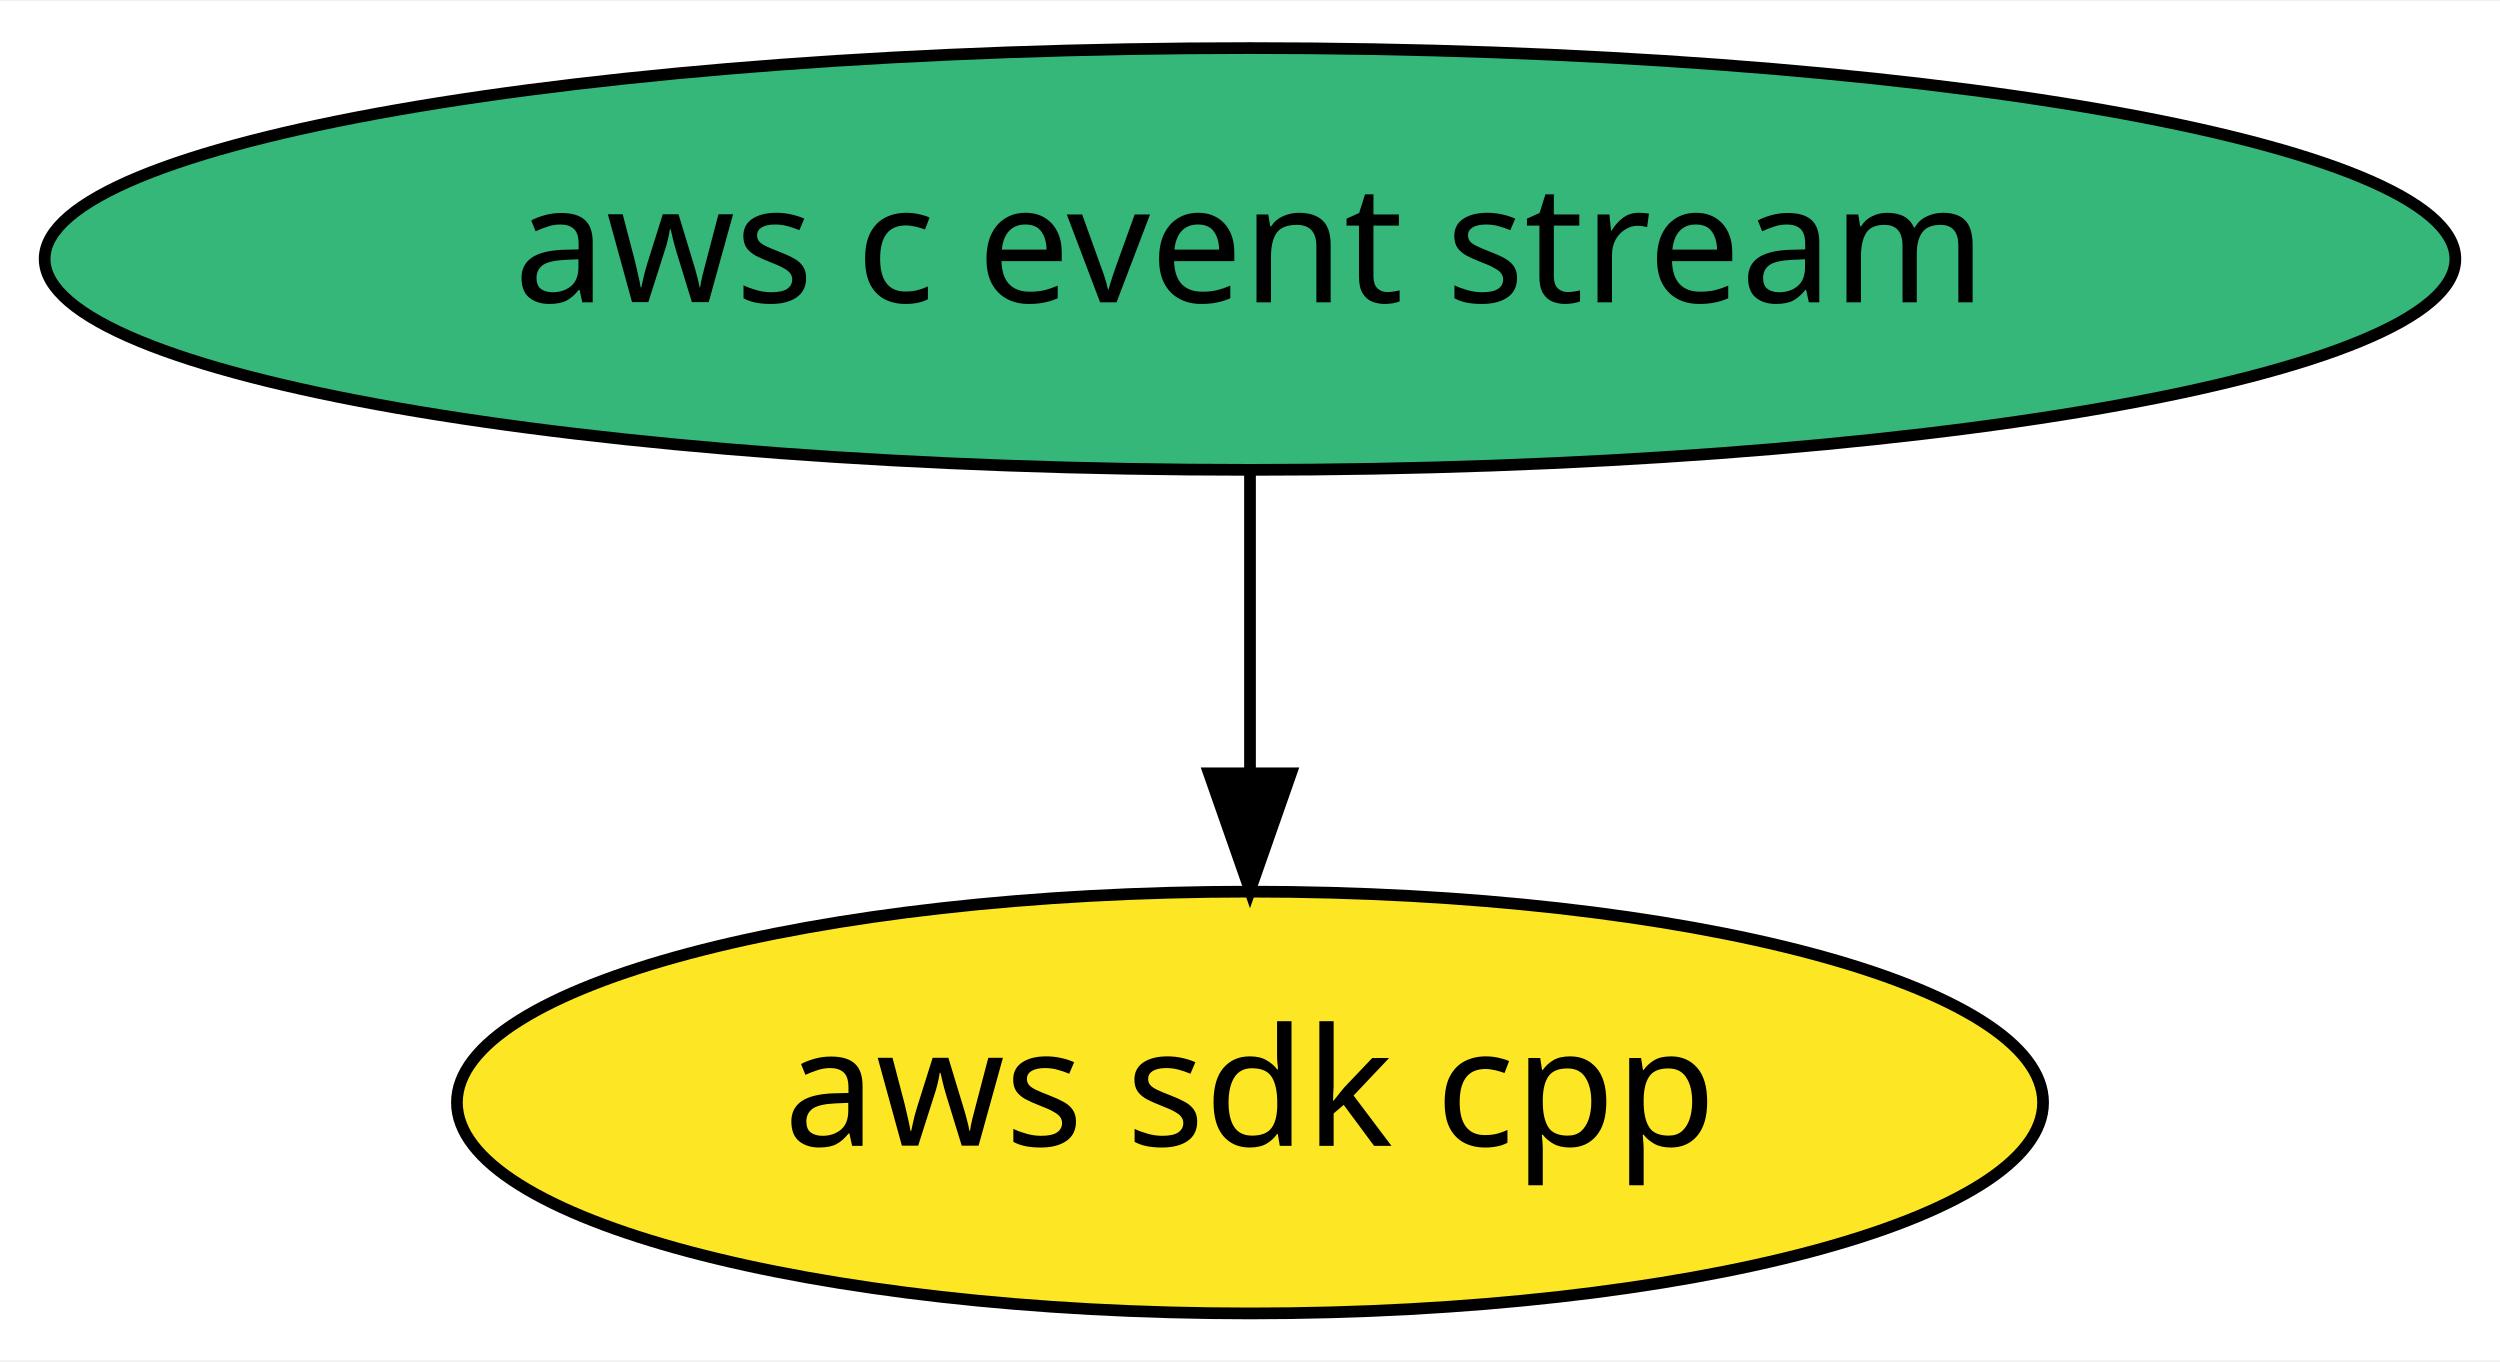
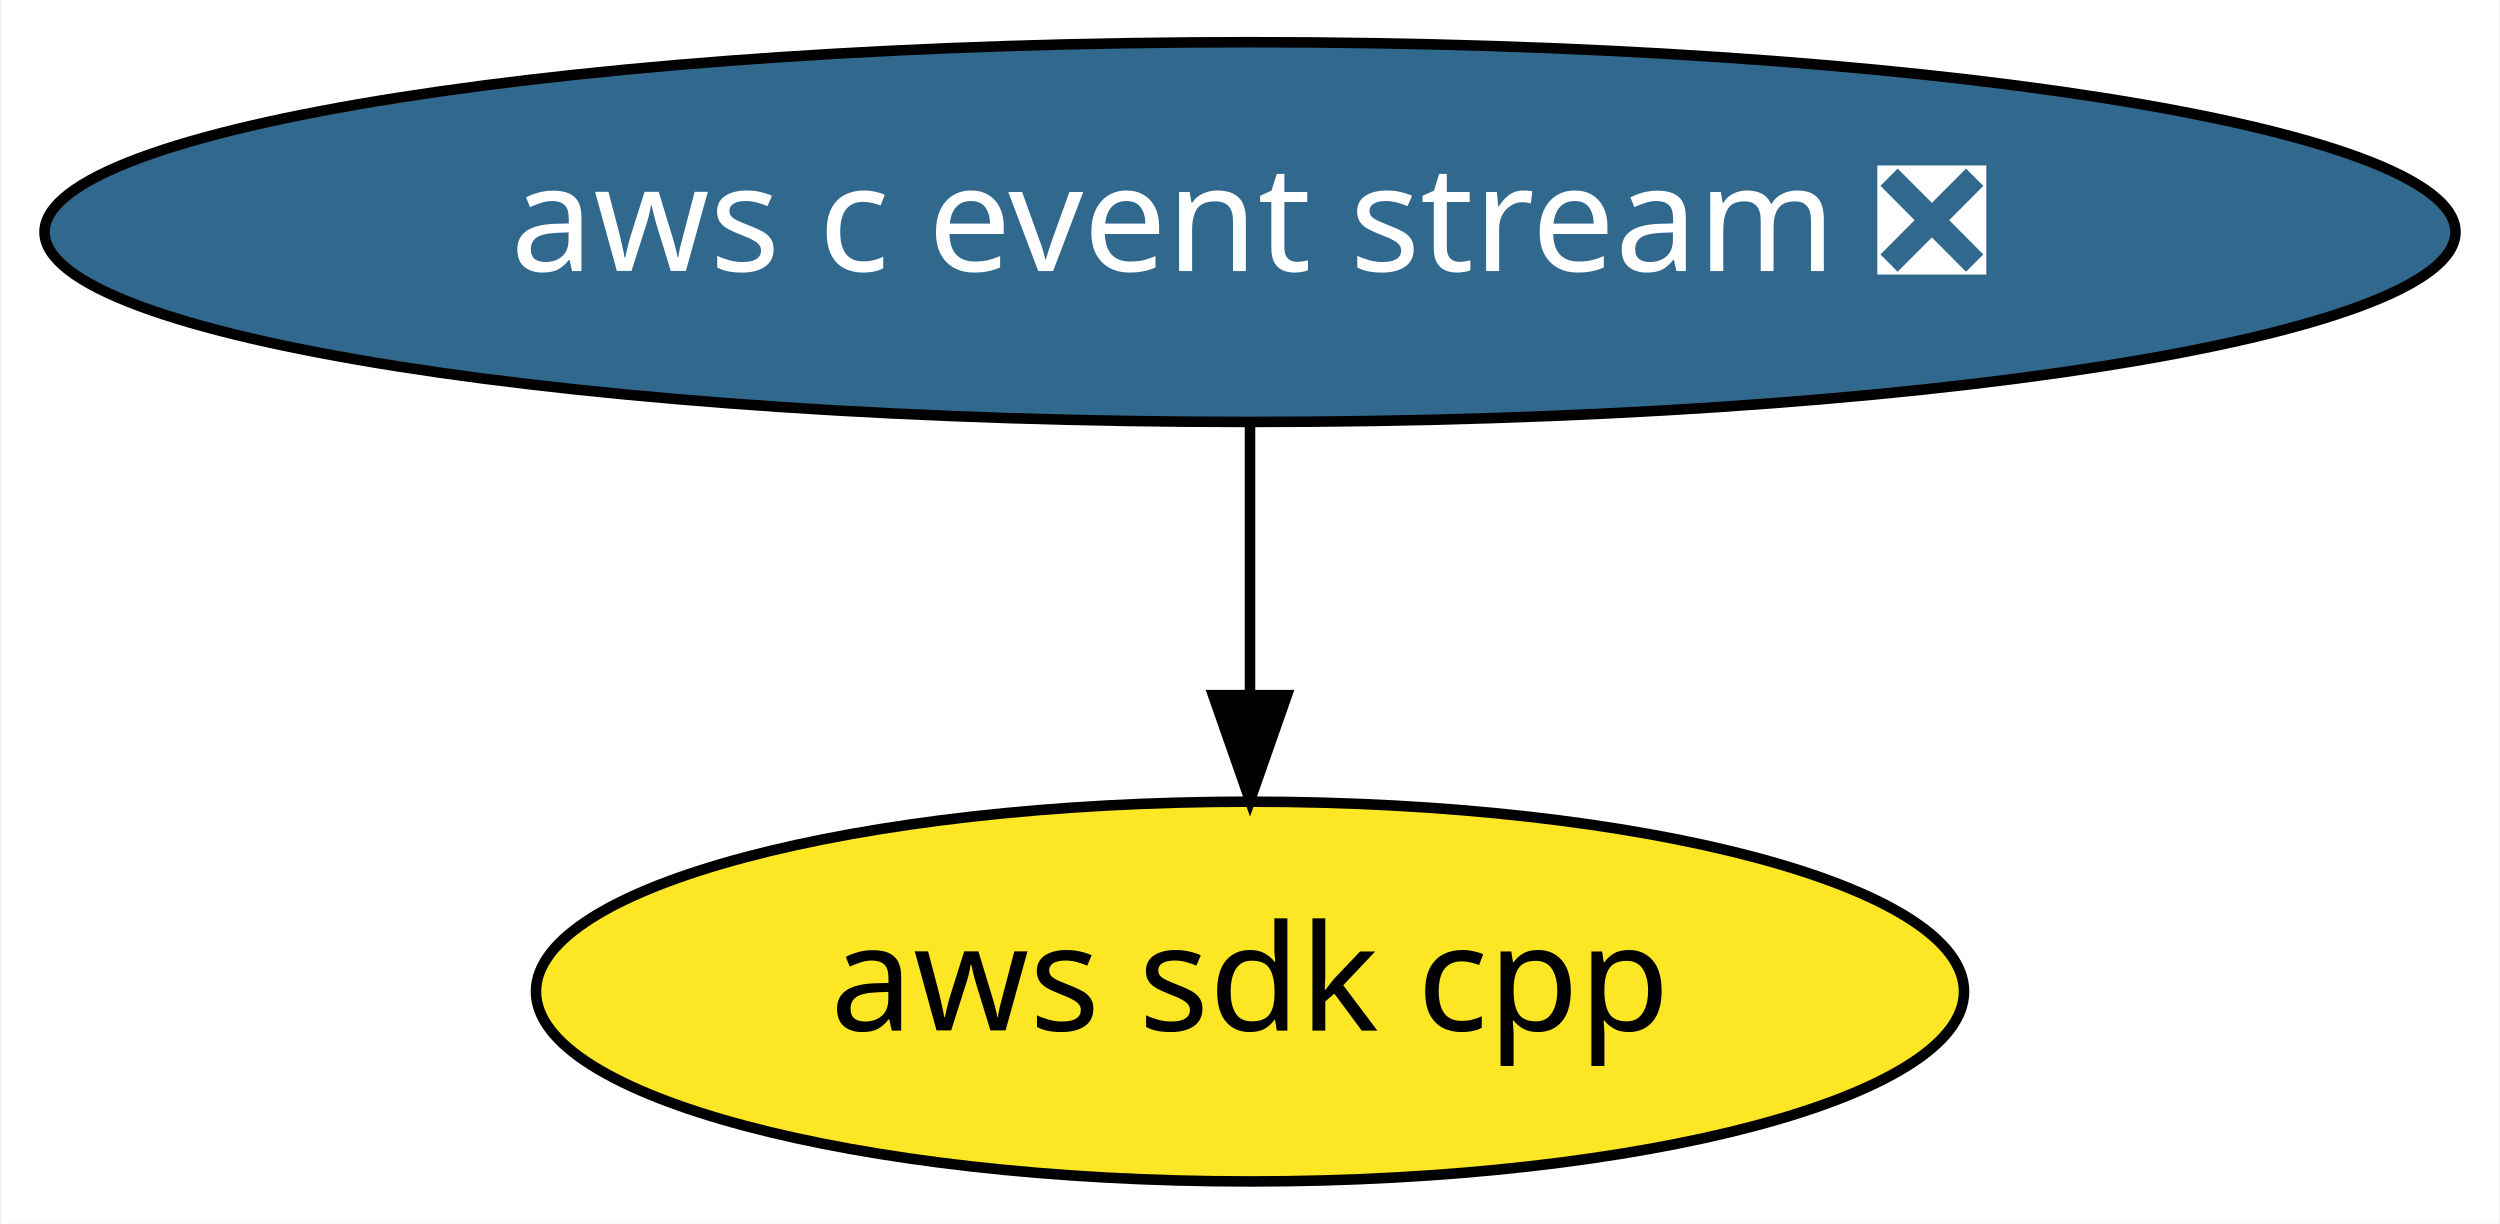
- <svg xmlns="http://www.w3.org/2000/svg" xmlns:xlink="http://www.w3.org/1999/xlink" width="213pt" height="116pt" viewBox="0.00 0.00 213.38 116.00">
+ <svg xmlns="http://www.w3.org/2000/svg" xmlns:xlink="http://www.w3.org/1999/xlink" width="237pt" height="116pt" viewBox="0.00 0.00 236.78 116.00">
  <g id="graph0" class="graph" transform="scale(1 1) rotate(0) translate(4 112)">
-     <polygon fill="white" stroke="transparent" points="-4,4 -4,-112 209.38,-112 209.38,4 -4,4" />
+     <polygon fill="white" stroke="transparent" points="-4,4 -4,-112 232.78,-112 232.78,4 -4,4" />
    <g id="node1" class="node">
      <g id="a_node1">
        <a xlink:href="https://github.com/conda-forge/aws-sdk-cpp-feedstock" xlink:title="aws sdk cpp">
-           <ellipse fill="#fde725" stroke="black" cx="102.69" cy="-18" rx="67.69" ry="18" />
-           <text text-anchor="middle" x="102.69" y="-14.3" font-family="Times-Roman" font-size="14.00">aws sdk cpp</text>
+           <ellipse fill="#fde725" stroke="black" cx="114.39" cy="-18" rx="67.69" ry="18" />
+           <text text-anchor="middle" x="114.39" y="-14.3" font-family="Times-Roman" font-size="14.00">aws sdk cpp</text>
        </a>
      </g>
    </g>
    <g id="node2" class="node">
      <g id="a_node2">
-         <a xlink:href="https://github.com/conda-forge/aws-c-event-stream-feedstock" xlink:title="aws c event stream">
-           <ellipse fill="#35b779" stroke="black" cx="102.69" cy="-90" rx="102.88" ry="18" />
-           <text text-anchor="middle" x="102.69" y="-86.3" font-family="Times-Roman" font-size="14.00">aws c event stream</text>
+         <a xlink:href="https://github.com/conda-forge/aws-c-event-stream-feedstock/pull/24" xlink:title="aws c event stream ❎">
+           <ellipse fill="#31688e" stroke="black" cx="114.39" cy="-90" rx="114.28" ry="18" />
+           <text text-anchor="middle" x="114.39" y="-86.3" font-family="Times-Roman" font-size="14.00" fill="white">aws c event stream ❎</text>
        </a>
      </g>
    </g>
    <g id="edge1" class="edge">
-       <path fill="none" stroke="black" d="M102.69,-71.7C102.69,-63.98 102.69,-54.71 102.69,-46.11" />
-       <polygon fill="black" stroke="black" points="106.19,-46.1 102.69,-36.1 99.19,-46.1 106.19,-46.1" />
+       <path fill="none" stroke="black" d="M114.39,-71.7C114.39,-63.98 114.39,-54.71 114.39,-46.11" />
+       <polygon fill="black" stroke="black" points="117.89,-46.1 114.39,-36.1 110.89,-46.1 117.89,-46.1" />
    </g>
  </g>
</svg>
